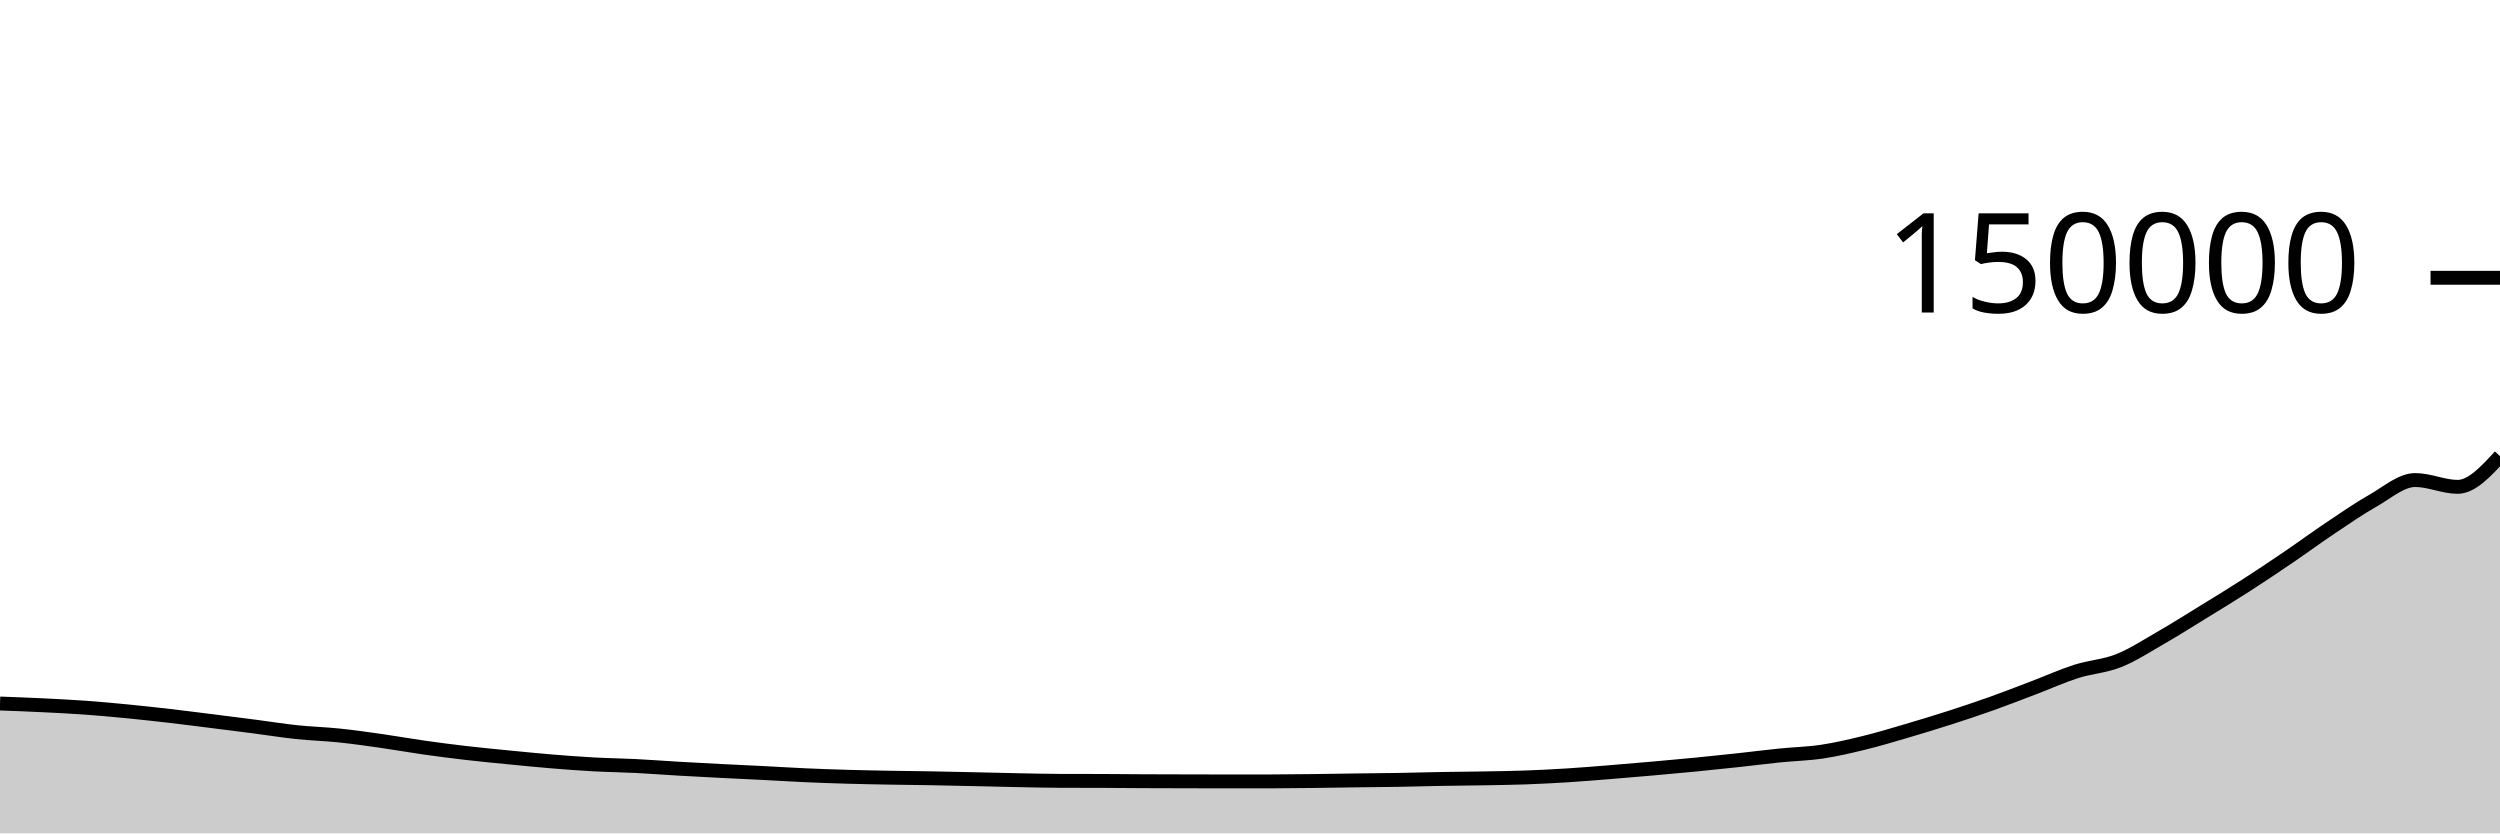
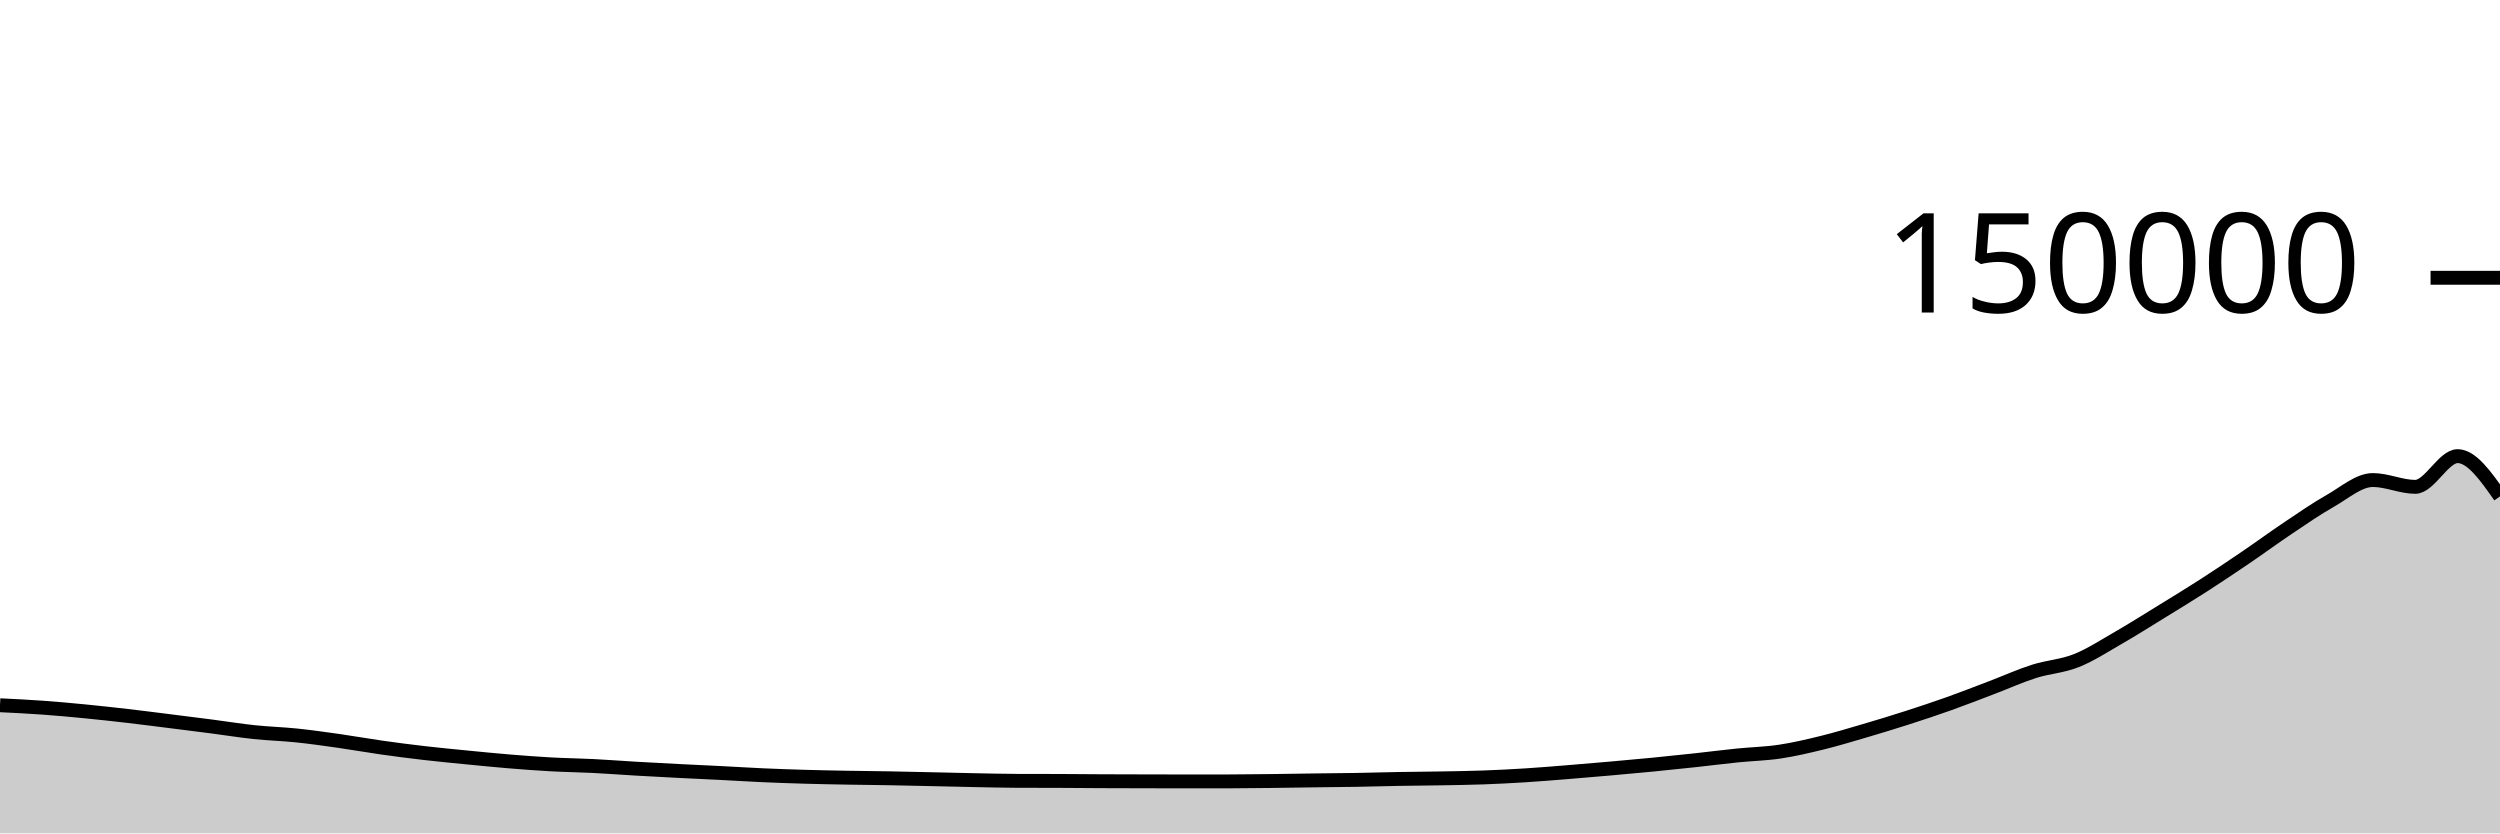
<svg xmlns="http://www.w3.org/2000/svg" viewBox="0 0 180 60">
  <g transform="translate(0,20)">
-     <path class="area" fill="rgba(0, 0, 0, 0.2)" d="M0,30.653C1.017,30.69,2.034,30.728,3.051,30.778C4.068,30.827,5.085,30.877,6.102,30.95C7.119,31.023,8.136,31.116,9.153,31.215C10.169,31.315,11.186,31.427,12.203,31.544C13.22,31.662,14.237,31.794,15.254,31.921C16.271,32.048,17.288,32.176,18.305,32.308C19.322,32.44,20.339,32.606,21.356,32.713C22.373,32.821,23.39,32.848,24.407,32.953C25.424,33.059,26.441,33.203,27.458,33.348C28.475,33.493,29.492,33.677,30.508,33.821C31.525,33.966,32.542,34.097,33.559,34.215C34.576,34.333,35.593,34.43,36.61,34.53C37.627,34.63,38.644,34.732,39.661,34.816C40.678,34.9,41.695,34.978,42.712,35.034C43.729,35.09,44.746,35.101,45.763,35.152C46.78,35.203,47.797,35.283,48.814,35.342C49.831,35.401,50.847,35.455,51.864,35.507C52.881,35.56,53.898,35.603,54.915,35.655C55.932,35.706,56.949,35.771,57.966,35.817C58.983,35.862,60,35.898,61.017,35.927C62.034,35.957,63.051,35.975,64.068,35.993C65.085,36.011,66.102,36.018,67.119,36.037C68.136,36.055,69.153,36.079,70.169,36.102C71.186,36.124,72.203,36.151,73.22,36.171C74.237,36.191,75.254,36.216,76.271,36.221C77.288,36.225,78.305,36.223,79.322,36.227C80.339,36.232,81.356,36.242,82.373,36.247C83.39,36.252,84.407,36.253,85.424,36.256C86.441,36.258,87.458,36.262,88.475,36.262C89.492,36.262,90.508,36.261,91.525,36.26C92.542,36.258,93.559,36.245,94.576,36.233C95.593,36.222,96.61,36.203,97.627,36.189C98.644,36.176,99.661,36.169,100.678,36.152C101.695,36.135,102.712,36.103,103.729,36.085C104.746,36.067,105.763,36.062,106.78,36.044C107.797,36.026,108.814,36.013,109.831,35.977C110.847,35.94,111.864,35.888,112.881,35.824C113.898,35.76,114.915,35.675,115.932,35.593C116.949,35.512,117.966,35.425,118.983,35.335C120,35.246,121.017,35.155,122.034,35.055C123.051,34.956,124.068,34.849,125.085,34.739C126.102,34.629,127.119,34.497,128.136,34.394C129.153,34.29,130.169,34.271,131.186,34.118C132.203,33.966,133.22,33.728,134.237,33.478C135.254,33.229,136.271,32.92,137.288,32.622C138.305,32.323,139.322,32.014,140.339,31.687C141.356,31.361,142.373,31.023,143.39,30.661C144.407,30.298,145.424,29.9,146.441,29.513C147.458,29.127,148.475,28.666,149.492,28.341C150.508,28.017,151.525,27.972,152.542,27.567C153.559,27.162,154.576,26.497,155.593,25.912C156.61,25.328,157.627,24.683,158.644,24.058C159.661,23.433,160.678,22.815,161.695,22.161C162.712,21.507,163.729,20.825,164.746,20.134C165.763,19.443,166.78,18.694,167.797,18.014C168.814,17.333,169.831,16.626,170.847,16.051C171.864,15.476,172.881,14.563,173.898,14.563C174.915,14.563,175.932,15.053,176.949,15.053C177.966,15.053,178.983,13.948,180,12.842L180,40C178.983,40,177.966,40,176.949,40C175.932,40,174.915,40,173.898,40C172.881,40,171.864,40,170.847,40C169.831,40,168.814,40,167.797,40C166.78,40,165.763,40,164.746,40C163.729,40,162.712,40,161.695,40C160.678,40,159.661,40,158.644,40C157.627,40,156.61,40,155.593,40C154.576,40,153.559,40,152.542,40C151.525,40,150.508,40,149.492,40C148.475,40,147.458,40,146.441,40C145.424,40,144.407,40,143.39,40C142.373,40,141.356,40,140.339,40C139.322,40,138.305,40,137.288,40C136.271,40,135.254,40,134.237,40C133.22,40,132.203,40,131.186,40C130.169,40,129.153,40,128.136,40C127.119,40,126.102,40,125.085,40C124.068,40,123.051,40,122.034,40C121.017,40,120,40,118.983,40C117.966,40,116.949,40,115.932,40C114.915,40,113.898,40,112.881,40C111.864,40,110.847,40,109.831,40C108.814,40,107.797,40,106.78,40C105.763,40,104.746,40,103.729,40C102.712,40,101.695,40,100.678,40C99.661,40,98.644,40,97.627,40C96.61,40,95.593,40,94.576,40C93.559,40,92.542,40,91.525,40C90.508,40,89.492,40,88.475,40C87.458,40,86.441,40,85.424,40C84.407,40,83.39,40,82.373,40C81.356,40,80.339,40,79.322,40C78.305,40,77.288,40,76.271,40C75.254,40,74.237,40,73.22,40C72.203,40,71.186,40,70.169,40C69.153,40,68.136,40,67.119,40C66.102,40,65.085,40,64.068,40C63.051,40,62.034,40,61.017,40C60,40,58.983,40,57.966,40C56.949,40,55.932,40,54.915,40C53.898,40,52.881,40,51.864,40C50.847,40,49.831,40,48.814,40C47.797,40,46.78,40,45.763,40C44.746,40,43.729,40,42.712,40C41.695,40,40.678,40,39.661,40C38.644,40,37.627,40,36.61,40C35.593,40,34.576,40,33.559,40C32.542,40,31.525,40,30.508,40C29.492,40,28.475,40,27.458,40C26.441,40,25.424,40,24.407,40C23.39,40,22.373,40,21.356,40C20.339,40,19.322,40,18.305,40C17.288,40,16.271,40,15.254,40C14.237,40,13.22,40,12.203,40C11.186,40,10.169,40,9.153,40C8.136,40,7.119,40,6.102,40C5.085,40,4.068,40,3.051,40C2.034,40,1.017,40,0,40Z" />
-     <path class="line" stroke="black" fill="none" d="M0,30.653C1.017,30.69,2.034,30.728,3.051,30.778C4.068,30.827,5.085,30.877,6.102,30.95C7.119,31.023,8.136,31.116,9.153,31.215C10.169,31.315,11.186,31.427,12.203,31.544C13.22,31.662,14.237,31.794,15.254,31.921C16.271,32.048,17.288,32.176,18.305,32.308C19.322,32.44,20.339,32.606,21.356,32.713C22.373,32.821,23.39,32.848,24.407,32.953C25.424,33.059,26.441,33.203,27.458,33.348C28.475,33.493,29.492,33.677,30.508,33.821C31.525,33.966,32.542,34.097,33.559,34.215C34.576,34.333,35.593,34.43,36.61,34.53C37.627,34.63,38.644,34.732,39.661,34.816C40.678,34.9,41.695,34.978,42.712,35.034C43.729,35.09,44.746,35.101,45.763,35.152C46.78,35.203,47.797,35.283,48.814,35.342C49.831,35.401,50.847,35.455,51.864,35.507C52.881,35.56,53.898,35.603,54.915,35.655C55.932,35.706,56.949,35.771,57.966,35.817C58.983,35.862,60,35.898,61.017,35.927C62.034,35.957,63.051,35.975,64.068,35.993C65.085,36.011,66.102,36.018,67.119,36.037C68.136,36.055,69.153,36.079,70.169,36.102C71.186,36.124,72.203,36.151,73.22,36.171C74.237,36.191,75.254,36.216,76.271,36.221C77.288,36.225,78.305,36.223,79.322,36.227C80.339,36.232,81.356,36.242,82.373,36.247C83.39,36.252,84.407,36.253,85.424,36.256C86.441,36.258,87.458,36.262,88.475,36.262C89.492,36.262,90.508,36.261,91.525,36.26C92.542,36.258,93.559,36.245,94.576,36.233C95.593,36.222,96.61,36.203,97.627,36.189C98.644,36.176,99.661,36.169,100.678,36.152C101.695,36.135,102.712,36.103,103.729,36.085C104.746,36.067,105.763,36.062,106.78,36.044C107.797,36.026,108.814,36.013,109.831,35.977C110.847,35.94,111.864,35.888,112.881,35.824C113.898,35.76,114.915,35.675,115.932,35.593C116.949,35.512,117.966,35.425,118.983,35.335C120,35.246,121.017,35.155,122.034,35.055C123.051,34.956,124.068,34.849,125.085,34.739C126.102,34.629,127.119,34.497,128.136,34.394C129.153,34.29,130.169,34.271,131.186,34.118C132.203,33.966,133.22,33.728,134.237,33.478C135.254,33.229,136.271,32.92,137.288,32.622C138.305,32.323,139.322,32.014,140.339,31.687C141.356,31.361,142.373,31.023,143.39,30.661C144.407,30.298,145.424,29.9,146.441,29.513C147.458,29.127,148.475,28.666,149.492,28.341C150.508,28.017,151.525,27.972,152.542,27.567C153.559,27.162,154.576,26.497,155.593,25.912C156.61,25.328,157.627,24.683,158.644,24.058C159.661,23.433,160.678,22.815,161.695,22.161C162.712,21.507,163.729,20.825,164.746,20.134C165.763,19.443,166.78,18.694,167.797,18.014C168.814,17.333,169.831,16.626,170.847,16.051C171.864,15.476,172.881,14.563,173.898,14.563C174.915,14.563,175.932,15.053,176.949,15.053C177.966,15.053,178.983,13.948,180,12.842" />
+     <path class="area" fill="rgba(0, 0, 0, 0.2)" d="M0,30.778C1.017,30.827,2.034,30.877,3.051,30.95C4.068,31.023,5.085,31.116,6.102,31.215C7.119,31.315,8.136,31.427,9.153,31.544C10.169,31.662,11.186,31.794,12.203,31.921C13.22,32.048,14.237,32.176,15.254,32.308C16.271,32.44,17.288,32.606,18.305,32.713C19.322,32.821,20.339,32.848,21.356,32.953C22.373,33.059,23.39,33.203,24.407,33.348C25.424,33.493,26.441,33.677,27.458,33.821C28.475,33.966,29.492,34.097,30.508,34.215C31.525,34.333,32.542,34.43,33.559,34.53C34.576,34.63,35.593,34.732,36.61,34.816C37.627,34.9,38.644,34.978,39.661,35.034C40.678,35.09,41.695,35.101,42.712,35.152C43.729,35.203,44.746,35.283,45.763,35.342C46.78,35.401,47.797,35.455,48.814,35.507C49.831,35.56,50.847,35.603,51.864,35.655C52.881,35.706,53.898,35.771,54.915,35.817C55.932,35.862,56.949,35.898,57.966,35.927C58.983,35.957,60,35.975,61.017,35.993C62.034,36.011,63.051,36.018,64.068,36.037C65.085,36.055,66.102,36.079,67.119,36.102C68.136,36.124,69.153,36.151,70.169,36.171C71.186,36.191,72.203,36.216,73.22,36.221C74.237,36.225,75.254,36.223,76.271,36.227C77.288,36.232,78.305,36.242,79.322,36.247C80.339,36.252,81.356,36.253,82.373,36.256C83.39,36.258,84.407,36.262,85.424,36.262C86.441,36.262,87.458,36.261,88.475,36.26C89.492,36.258,90.508,36.245,91.525,36.233C92.542,36.222,93.559,36.203,94.576,36.189C95.593,36.176,96.61,36.169,97.627,36.152C98.644,36.135,99.661,36.103,100.678,36.085C101.695,36.067,102.712,36.062,103.729,36.044C104.746,36.026,105.763,36.013,106.78,35.977C107.797,35.94,108.814,35.888,109.831,35.824C110.847,35.76,111.864,35.675,112.881,35.593C113.898,35.512,114.915,35.425,115.932,35.335C116.949,35.246,117.966,35.155,118.983,35.055C120,34.956,121.017,34.849,122.034,34.739C123.051,34.629,124.068,34.497,125.085,34.394C126.102,34.29,127.119,34.271,128.136,34.118C129.153,33.966,130.169,33.728,131.186,33.478C132.203,33.229,133.22,32.92,134.237,32.622C135.254,32.323,136.271,32.014,137.288,31.687C138.305,31.361,139.322,31.023,140.339,30.661C141.356,30.298,142.373,29.9,143.39,29.513C144.407,29.127,145.424,28.666,146.441,28.341C147.458,28.017,148.475,27.971,149.492,27.567C150.508,27.162,151.525,26.497,152.542,25.913C153.559,25.328,154.576,24.683,155.593,24.058C156.61,23.433,157.627,22.815,158.644,22.161C159.661,21.507,160.678,20.825,161.695,20.134C162.712,19.443,163.729,18.694,164.746,18.014C165.763,17.333,166.78,16.626,167.797,16.051C168.814,15.476,169.831,14.563,170.847,14.563C171.864,14.563,172.881,15.053,173.898,15.053C174.915,15.053,175.932,12.842,176.949,12.842C177.966,12.842,178.983,14.291,180,15.741L180,40C178.983,40,177.966,40,176.949,40C175.932,40,174.915,40,173.898,40C172.881,40,171.864,40,170.847,40C169.831,40,168.814,40,167.797,40C166.78,40,165.763,40,164.746,40C163.729,40,162.712,40,161.695,40C160.678,40,159.661,40,158.644,40C157.627,40,156.61,40,155.593,40C154.576,40,153.559,40,152.542,40C151.525,40,150.508,40,149.492,40C148.475,40,147.458,40,146.441,40C145.424,40,144.407,40,143.39,40C142.373,40,141.356,40,140.339,40C139.322,40,138.305,40,137.288,40C136.271,40,135.254,40,134.237,40C133.22,40,132.203,40,131.186,40C130.169,40,129.153,40,128.136,40C127.119,40,126.102,40,125.085,40C124.068,40,123.051,40,122.034,40C121.017,40,120,40,118.983,40C117.966,40,116.949,40,115.932,40C114.915,40,113.898,40,112.881,40C111.864,40,110.847,40,109.831,40C108.814,40,107.797,40,106.78,40C105.763,40,104.746,40,103.729,40C102.712,40,101.695,40,100.678,40C99.661,40,98.644,40,97.627,40C96.61,40,95.593,40,94.576,40C93.559,40,92.542,40,91.525,40C90.508,40,89.492,40,88.475,40C87.458,40,86.441,40,85.424,40C84.407,40,83.39,40,82.373,40C81.356,40,80.339,40,79.322,40C78.305,40,77.288,40,76.271,40C75.254,40,74.237,40,73.22,40C72.203,40,71.186,40,70.169,40C69.153,40,68.136,40,67.119,40C66.102,40,65.085,40,64.068,40C63.051,40,62.034,40,61.017,40C60,40,58.983,40,57.966,40C56.949,40,55.932,40,54.915,40C53.898,40,52.881,40,51.864,40C50.847,40,49.831,40,48.814,40C47.797,40,46.78,40,45.763,40C44.746,40,43.729,40,42.712,40C41.695,40,40.678,40,39.661,40C38.644,40,37.627,40,36.61,40C35.593,40,34.576,40,33.559,40C32.542,40,31.525,40,30.508,40C29.492,40,28.475,40,27.458,40C26.441,40,25.424,40,24.407,40C23.39,40,22.373,40,21.356,40C20.339,40,19.322,40,18.305,40C17.288,40,16.271,40,15.254,40C14.237,40,13.22,40,12.203,40C11.186,40,10.169,40,9.153,40C8.136,40,7.119,40,6.102,40C5.085,40,4.068,40,3.051,40C2.034,40,1.017,40,0,40Z" />
+     <path class="line" stroke="black" fill="none" d="M0,30.778C1.017,30.827,2.034,30.877,3.051,30.95C4.068,31.023,5.085,31.116,6.102,31.215C7.119,31.315,8.136,31.427,9.153,31.544C10.169,31.662,11.186,31.794,12.203,31.921C13.22,32.048,14.237,32.176,15.254,32.308C16.271,32.44,17.288,32.606,18.305,32.713C19.322,32.821,20.339,32.848,21.356,32.953C22.373,33.059,23.39,33.203,24.407,33.348C25.424,33.493,26.441,33.677,27.458,33.821C28.475,33.966,29.492,34.097,30.508,34.215C31.525,34.333,32.542,34.43,33.559,34.53C34.576,34.63,35.593,34.732,36.61,34.816C37.627,34.9,38.644,34.978,39.661,35.034C40.678,35.09,41.695,35.101,42.712,35.152C43.729,35.203,44.746,35.283,45.763,35.342C46.78,35.401,47.797,35.455,48.814,35.507C49.831,35.56,50.847,35.603,51.864,35.655C52.881,35.706,53.898,35.771,54.915,35.817C55.932,35.862,56.949,35.898,57.966,35.927C58.983,35.957,60,35.975,61.017,35.993C62.034,36.011,63.051,36.018,64.068,36.037C65.085,36.055,66.102,36.079,67.119,36.102C68.136,36.124,69.153,36.151,70.169,36.171C71.186,36.191,72.203,36.216,73.22,36.221C74.237,36.225,75.254,36.223,76.271,36.227C77.288,36.232,78.305,36.242,79.322,36.247C80.339,36.252,81.356,36.253,82.373,36.256C83.39,36.258,84.407,36.262,85.424,36.262C86.441,36.262,87.458,36.261,88.475,36.26C89.492,36.258,90.508,36.245,91.525,36.233C92.542,36.222,93.559,36.203,94.576,36.189C95.593,36.176,96.61,36.169,97.627,36.152C98.644,36.135,99.661,36.103,100.678,36.085C101.695,36.067,102.712,36.062,103.729,36.044C104.746,36.026,105.763,36.013,106.78,35.977C107.797,35.94,108.814,35.888,109.831,35.824C110.847,35.76,111.864,35.675,112.881,35.593C113.898,35.512,114.915,35.425,115.932,35.335C116.949,35.246,117.966,35.155,118.983,35.055C120,34.956,121.017,34.849,122.034,34.739C123.051,34.629,124.068,34.497,125.085,34.394C126.102,34.29,127.119,34.271,128.136,34.118C129.153,33.966,130.169,33.728,131.186,33.478C132.203,33.229,133.22,32.92,134.237,32.622C135.254,32.323,136.271,32.014,137.288,31.687C138.305,31.361,139.322,31.023,140.339,30.661C141.356,30.298,142.373,29.9,143.39,29.513C144.407,29.127,145.424,28.666,146.441,28.341C147.458,28.017,148.475,27.971,149.492,27.567C150.508,27.162,151.525,26.497,152.542,25.913C153.559,25.328,154.576,24.683,155.593,24.058C156.61,23.433,157.627,22.815,158.644,22.161C159.661,21.507,160.678,20.825,161.695,20.134C162.712,19.443,163.729,18.694,164.746,18.014C165.763,17.333,166.78,16.626,167.797,16.051C168.814,15.476,169.831,14.563,170.847,14.563C171.864,14.563,172.881,15.053,173.898,15.053C174.915,15.053,175.932,12.842,176.949,12.842C177.966,12.842,178.983,14.291,180,15.741" />
    <path class="axis-ceiling" stroke-width="1" stroke="black" fill="none" d="M175,0L180,0" />
    <text class="axis-ceiling-label" font-family="sans-serif" text-anchor="end" font-size="10px" x="170" y="2.5">150000</text>
  </g>
</svg>
